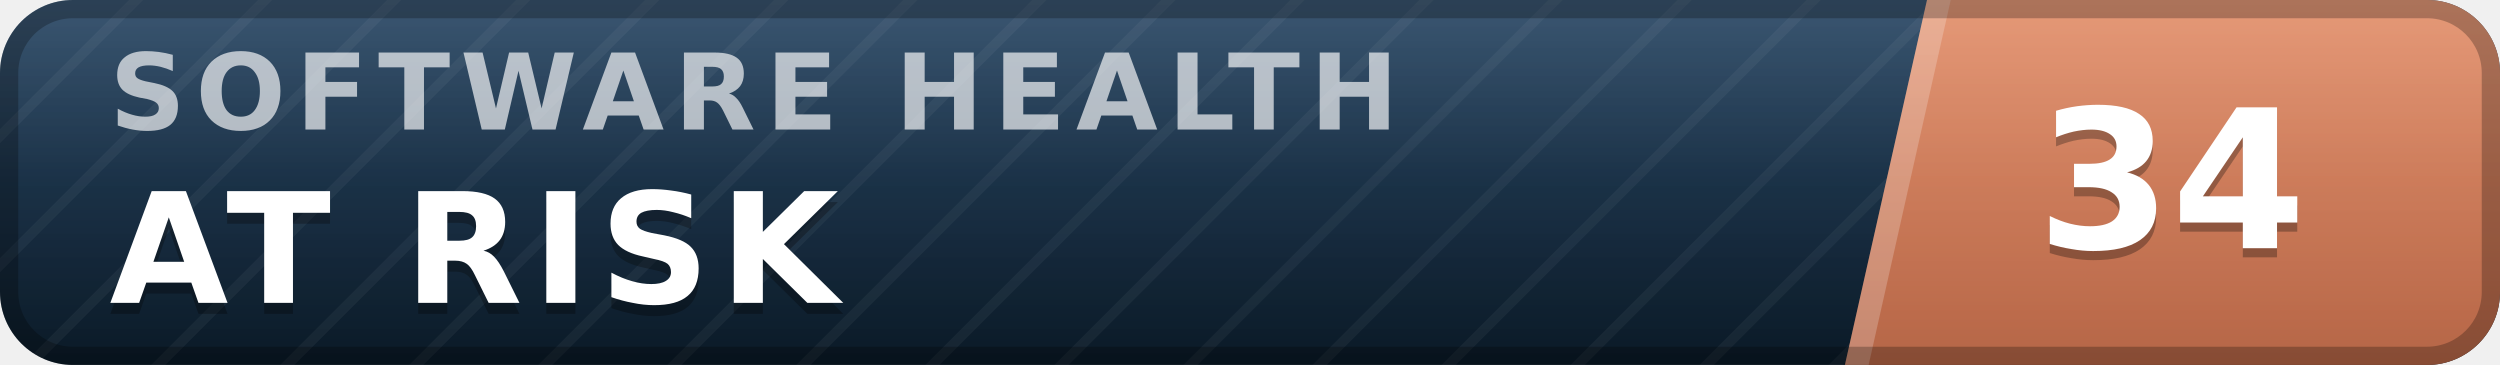
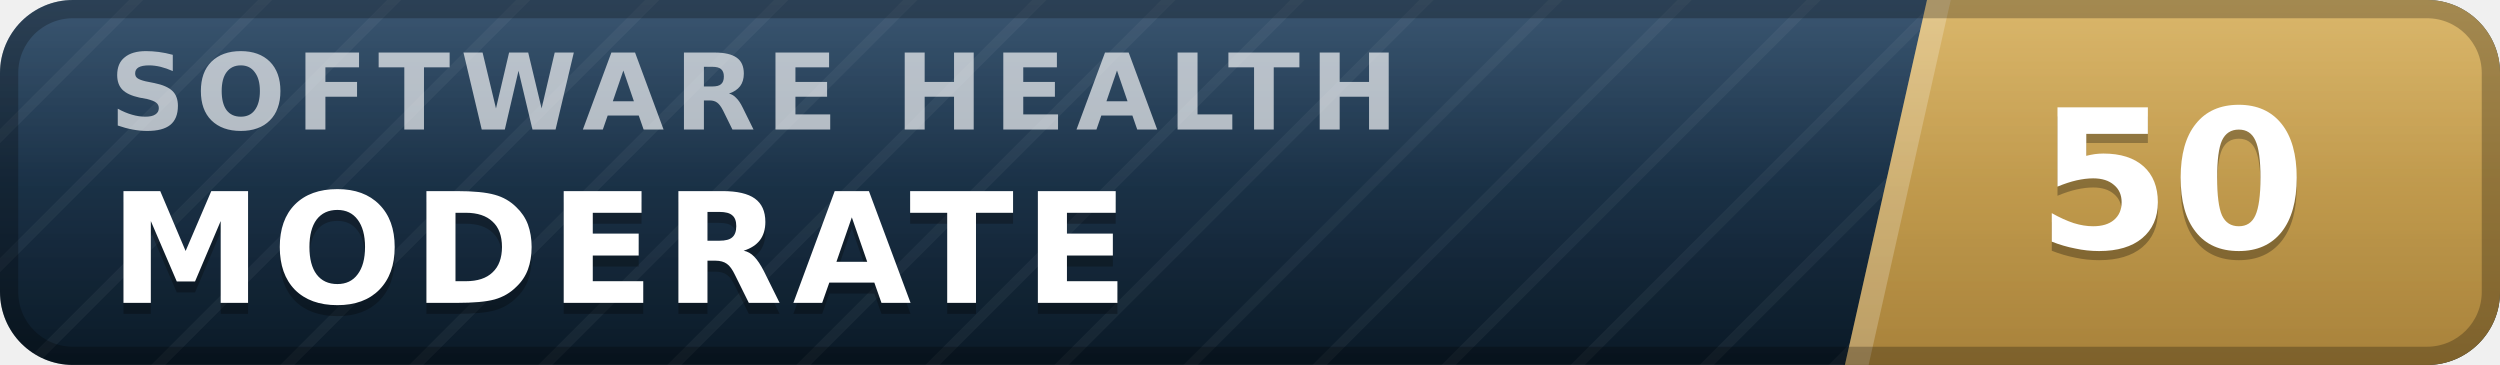
- <svg xmlns="http://www.w3.org/2000/svg" width="137" height="20" viewBox="0 0 137 20" role="img" aria-label="inspect.software software health index 34 of 100, at risk" font-family="Verdana,DejaVu Sans,Geneva,sans-serif">
+ <svg xmlns="http://www.w3.org/2000/svg" width="137" height="20" viewBox="0 0 137 20" role="img" aria-label="inspect.software software health index 50 of 100, moderate" font-family="Verdana,DejaVu Sans,Geneva,sans-serif">
  <defs>
    <linearGradient id="plate" x1="0" y1="0" x2="0" y2="1">
      <stop offset="0" stop-color="#1d3d5c" />
      <stop offset="1" stop-color="#0a1926" />
    </linearGradient>
    <linearGradient id="endplate" x1="0" y1="0" x2="0" y2="1">
-       <stop offset="0" stop-color="#e18a64" />
-       <stop offset="1" stop-color="#b56546" />
+       <stop offset="0" stop-color="#d5ac55" />
+       <stop offset="1" stop-color="#a8823a" />
    </linearGradient>
    <linearGradient id="gloss" x1="0" y1="0" x2="0" y2="1">
      <stop offset="0" stop-color="#fff" stop-opacity=".13" />
      <stop offset=".5" stop-color="#fff" stop-opacity=".03" />
      <stop offset="1" stop-color="#fff" stop-opacity="0" />
    </linearGradient>
    <pattern id="guilloche" width="5" height="5" patternUnits="userSpaceOnUse" patternTransform="rotate(45)">
      <line x1="0" y1="0" x2="0" y2="5" stroke="#fff" stroke-opacity=".045" stroke-width="1.1" />
    </pattern>
    <clipPath id="rounded">
      <rect width="137" height="20" rx="4" />
    </clipPath>
  </defs>
  <g clip-path="url(#rounded)">
    <rect width="137" height="20" fill="url(#plate)" />
    <rect width="137" height="20" fill="url(#guilloche)" />
    <polygon points="105.6,0 137,0 137,20 101.1,20" fill="url(#endplate)" />
    <polygon points="105.6,0 106.9,0 102.4,20 101.1,20" fill="#fff" fill-opacity=".22" />
    <text x="6.0" y="7.1" font-size="5.8" letter-spacing="0.55" fill="#fff" fill-opacity=".66" font-weight="bold" textLength="76.3" lengthAdjust="spacing">SOFTWARE HEALTH</text>
-     <text x="6.0" y="17.2" font-size="8.4" fill="#000" fill-opacity=".3" font-weight="bold" letter-spacing="0.55" textLength="43.3" lengthAdjust="spacing">AT RISK</text>
-     <text x="6.0" y="16.6" font-size="8.4" fill="#fff" font-weight="bold" letter-spacing="0.55" textLength="43.3" lengthAdjust="spacing">AT RISK</text>
-     <text x="119.0" y="14.1" font-size="10.6" fill="#000" fill-opacity=".3" font-weight="bold" text-anchor="middle">34</text>
-     <text x="119.0" y="13.6" font-size="10.6" fill="#fff" font-weight="bold" text-anchor="middle">34</text>
+     <text x="6.0" y="17.2" font-size="8.4" fill="#000" fill-opacity=".3" font-weight="bold" letter-spacing="0.55" textLength="59.5" lengthAdjust="spacing">MODERATE</text>
+     <text x="6.0" y="16.6" font-size="8.4" fill="#fff" font-weight="bold" letter-spacing="0.55" textLength="59.5" lengthAdjust="spacing">MODERATE</text>
+     <text x="119.0" y="14.1" font-size="10.6" fill="#000" fill-opacity=".3" font-weight="bold" text-anchor="middle">50</text>
+     <text x="119.0" y="13.6" font-size="10.6" fill="#fff" font-weight="bold" text-anchor="middle">50</text>
    <rect width="137" height="20" fill="url(#gloss)" />
  </g>
  <rect x=".5" y=".5" width="136" height="19" rx="3.5" fill="none" stroke="#000" stroke-opacity=".25" />
</svg>
